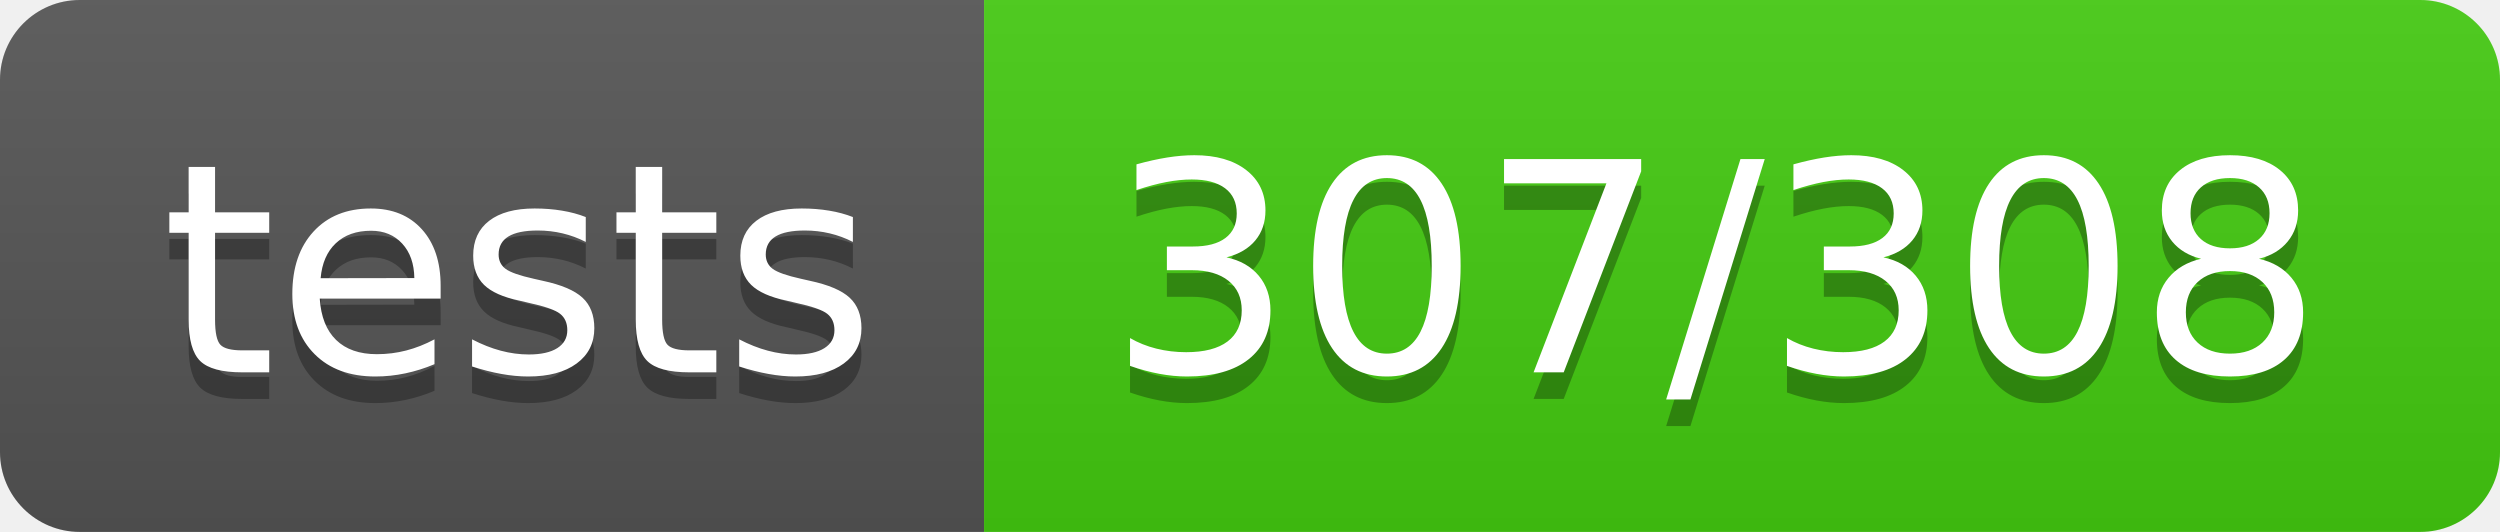
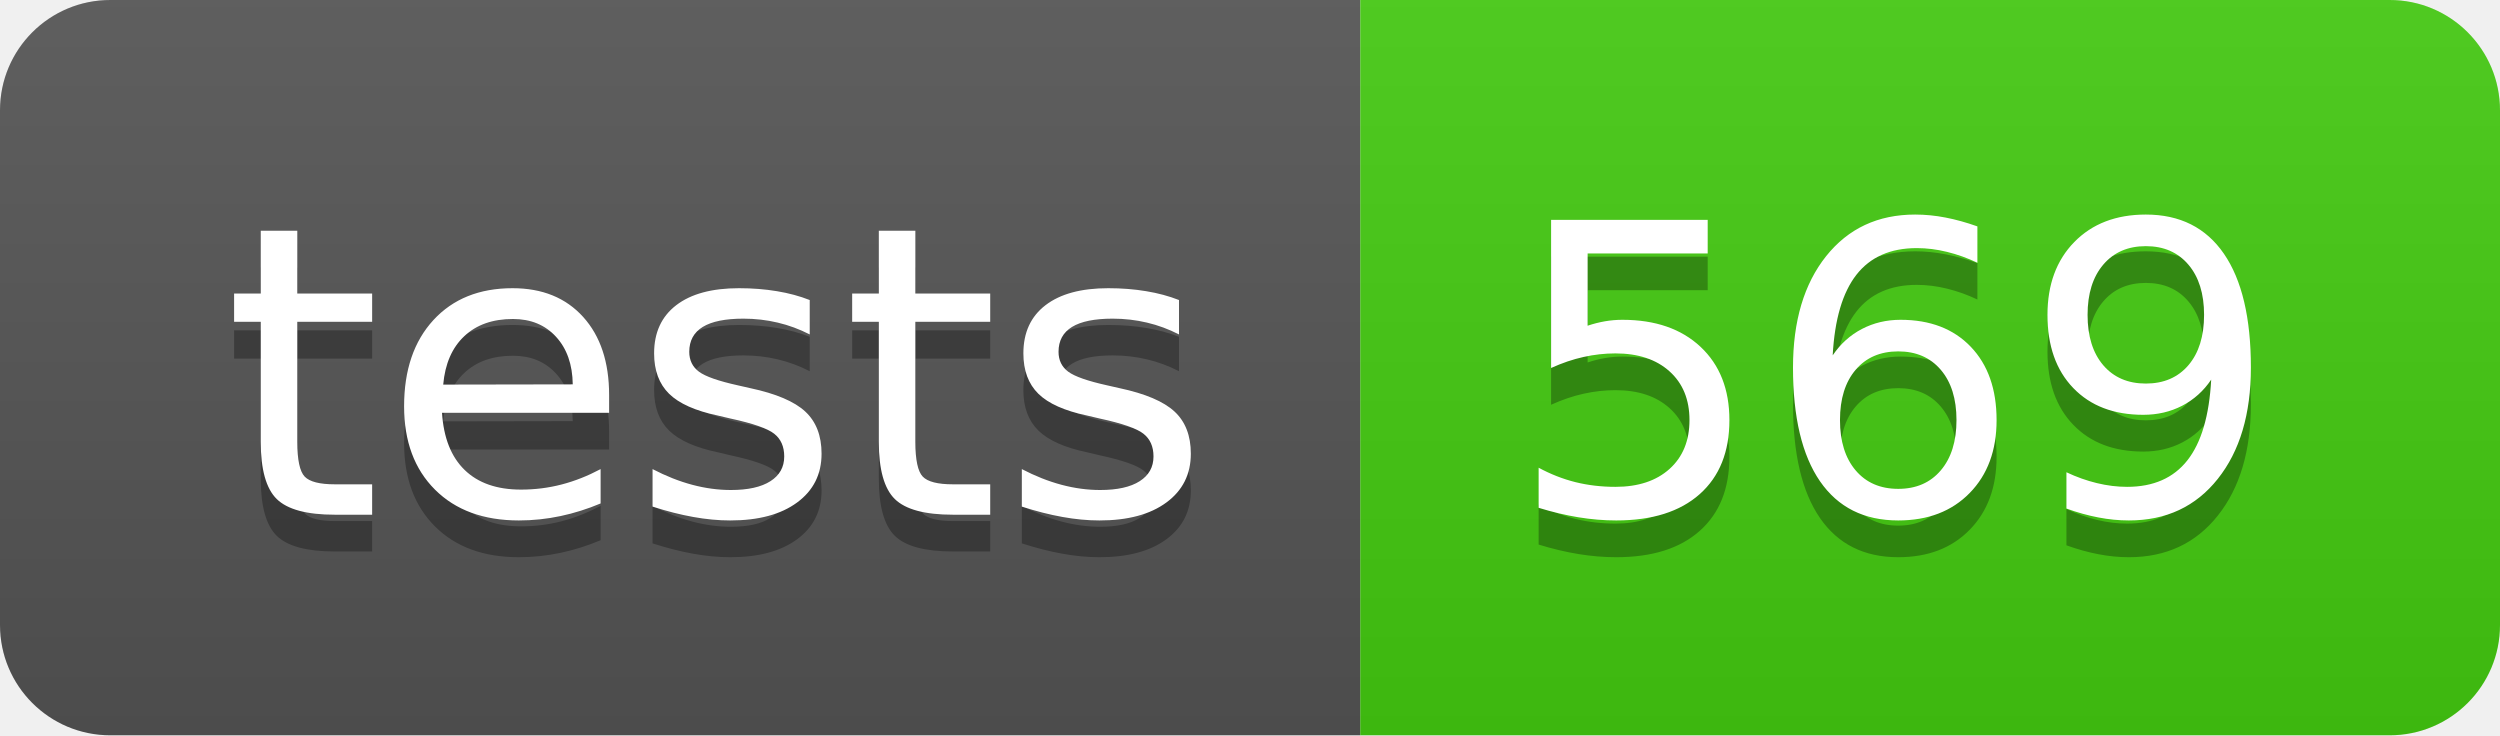
- <svg xmlns="http://www.w3.org/2000/svg" width="94" height="20" role="img" aria-label="tests: 307/308">
+ <svg xmlns="http://www.w3.org/2000/svg" width="68" height="20" role="img" aria-label="tests: 569">
  <linearGradient id="s" x2="0" y2="100%">
    <stop offset="0" stop-color="#bbb" stop-opacity=".1" />
    <stop offset="1" stop-opacity=".1" />
  </linearGradient>
  <clipPath id="r">
-     <rect width="94" height="20" rx="3" fill="#fff" />
+     <rect width="68" height="20" rx="3" fill="#fff" />
  </clipPath>
  <g clip-path="url(#r)">
    <rect width="37" height="20" fill="#555" />
-     <rect x="37" width="57" height="20" fill="#4c1" />
-     <rect width="94" height="20" fill="url(#s)" />
+     <rect x="37" width="31" height="20" fill="#4c1" />
+     <rect width="68" height="20" fill="url(#s)" />
  </g>
  <g fill="#fff" text-anchor="middle" font-family="Verdana,Geneva,DejaVu Sans,sans-serif" text-rendering="geometricPrecision" font-size="110">
    <text aria-hidden="true" x="195" y="150" fill="#010101" fill-opacity=".3" transform="scale(.1)" textLength="270">tests</text>
    <text x="195" y="140" transform="scale(.1)" fill="#fff" textLength="270">tests</text>
-     <text aria-hidden="true" x="645" y="150" fill="#010101" fill-opacity=".3" transform="scale(.1)" textLength="470">307/308</text>
-     <text x="645" y="140" transform="scale(.1)" fill="#fff" textLength="470">307/308</text>
+     <text aria-hidden="true" x="515" y="150" fill="#010101" fill-opacity=".3" transform="scale(.1)" textLength="210">569</text>
+     <text x="515" y="140" transform="scale(.1)" fill="#fff" textLength="210">569</text>
  </g>
</svg>
